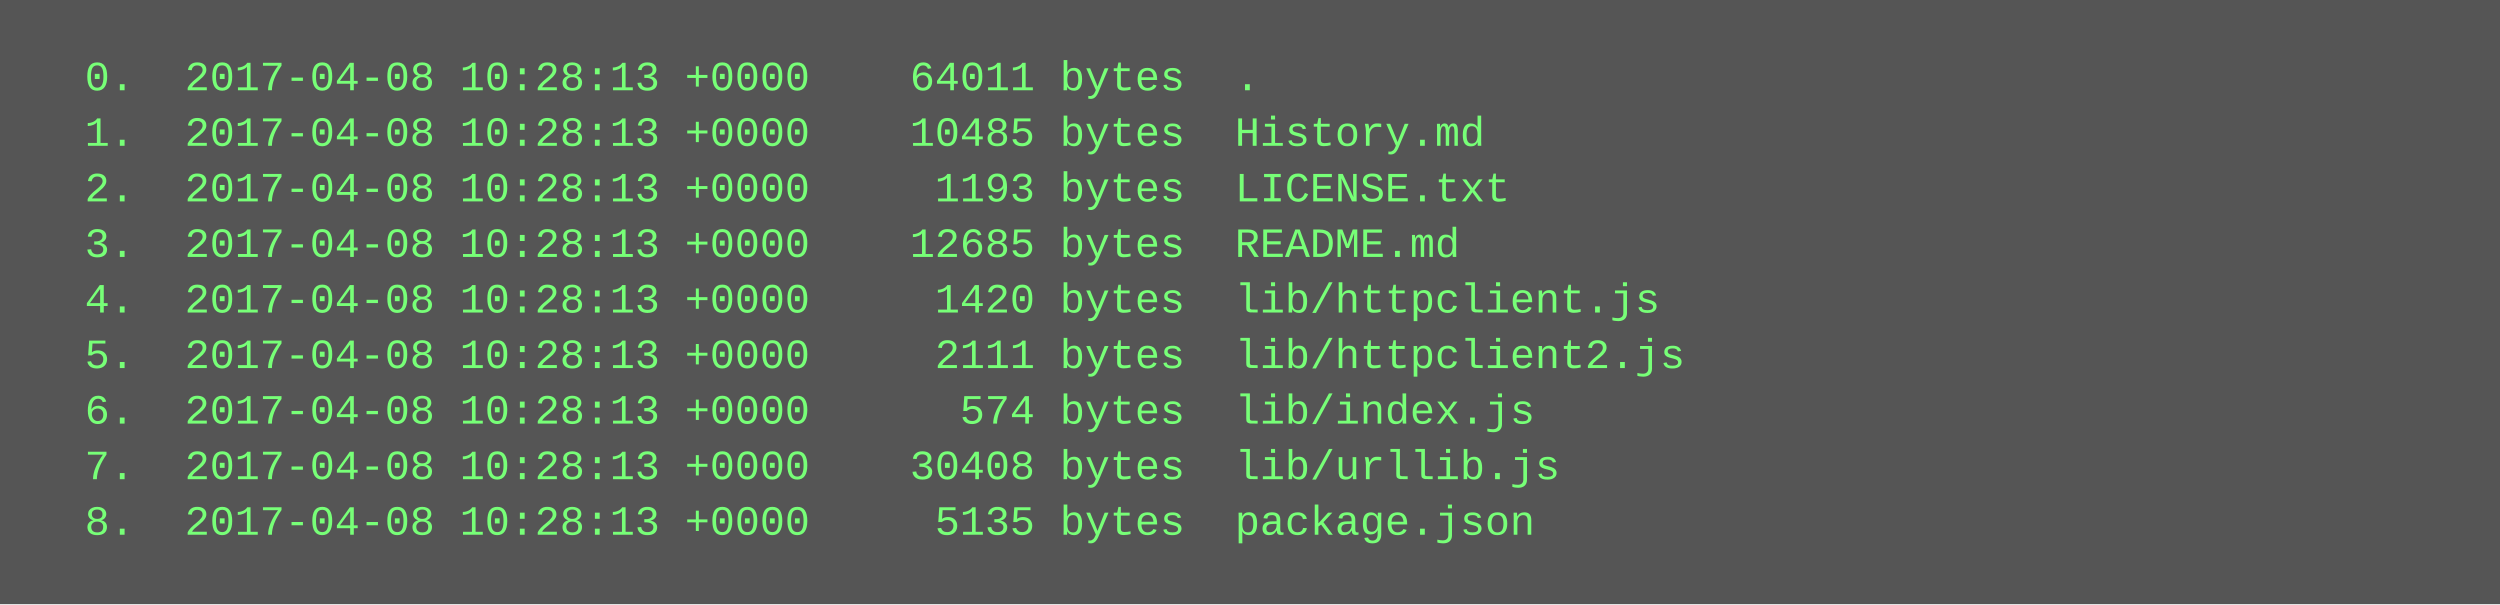
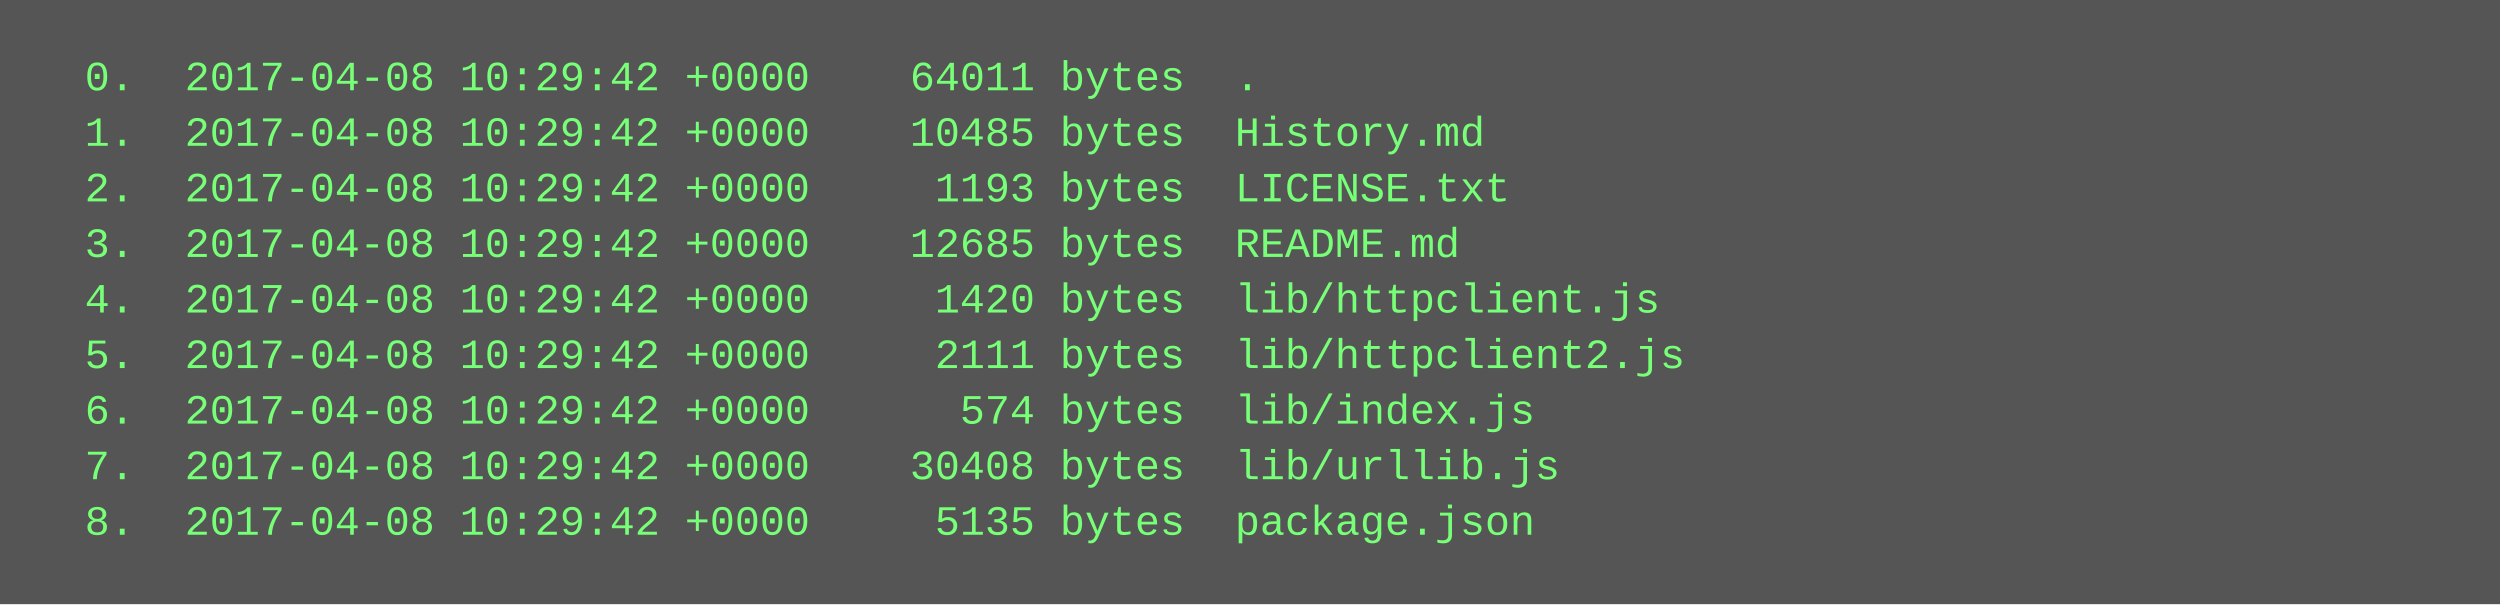
<svg xmlns="http://www.w3.org/2000/svg" height="174" width="720">
  <rect height="174" fill="#555" width="720" />
  <text fill="#7f7" font-family="Courier New" font-size="12" xml:space="preserve">
-     <tspan x="10" y="26">  0.  2017-04-08 10:28:13 +0000    64011 bytes  .</tspan>
-     <tspan x="10" y="42">  1.  2017-04-08 10:28:13 +0000    10485 bytes  History.md</tspan>
-     <tspan x="10" y="58">  2.  2017-04-08 10:28:13 +0000     1193 bytes  LICENSE.txt</tspan>
-     <tspan x="10" y="74">  3.  2017-04-08 10:28:13 +0000    12685 bytes  README.md</tspan>
-     <tspan x="10" y="90">  4.  2017-04-08 10:28:13 +0000     1420 bytes  lib/httpclient.js</tspan>
-     <tspan x="10" y="106">  5.  2017-04-08 10:28:13 +0000     2111 bytes  lib/httpclient2.js</tspan>
-     <tspan x="10" y="122">  6.  2017-04-08 10:28:13 +0000      574 bytes  lib/index.js</tspan>
-     <tspan x="10" y="138">  7.  2017-04-08 10:28:13 +0000    30408 bytes  lib/urllib.js</tspan>
-     <tspan x="10" y="154">  8.  2017-04-08 10:28:13 +0000     5135 bytes  package.json</tspan>
+     <tspan x="10" y="26">  0.  2017-04-08 10:29:42 +0000    64011 bytes  .</tspan>
+     <tspan x="10" y="42">  1.  2017-04-08 10:29:42 +0000    10485 bytes  History.md</tspan>
+     <tspan x="10" y="58">  2.  2017-04-08 10:29:42 +0000     1193 bytes  LICENSE.txt</tspan>
+     <tspan x="10" y="74">  3.  2017-04-08 10:29:42 +0000    12685 bytes  README.md</tspan>
+     <tspan x="10" y="90">  4.  2017-04-08 10:29:42 +0000     1420 bytes  lib/httpclient.js</tspan>
+     <tspan x="10" y="106">  5.  2017-04-08 10:29:42 +0000     2111 bytes  lib/httpclient2.js</tspan>
+     <tspan x="10" y="122">  6.  2017-04-08 10:29:42 +0000      574 bytes  lib/index.js</tspan>
+     <tspan x="10" y="138">  7.  2017-04-08 10:29:42 +0000    30408 bytes  lib/urllib.js</tspan>
+     <tspan x="10" y="154">  8.  2017-04-08 10:29:42 +0000     5135 bytes  package.json</tspan>
  </text>
</svg>
